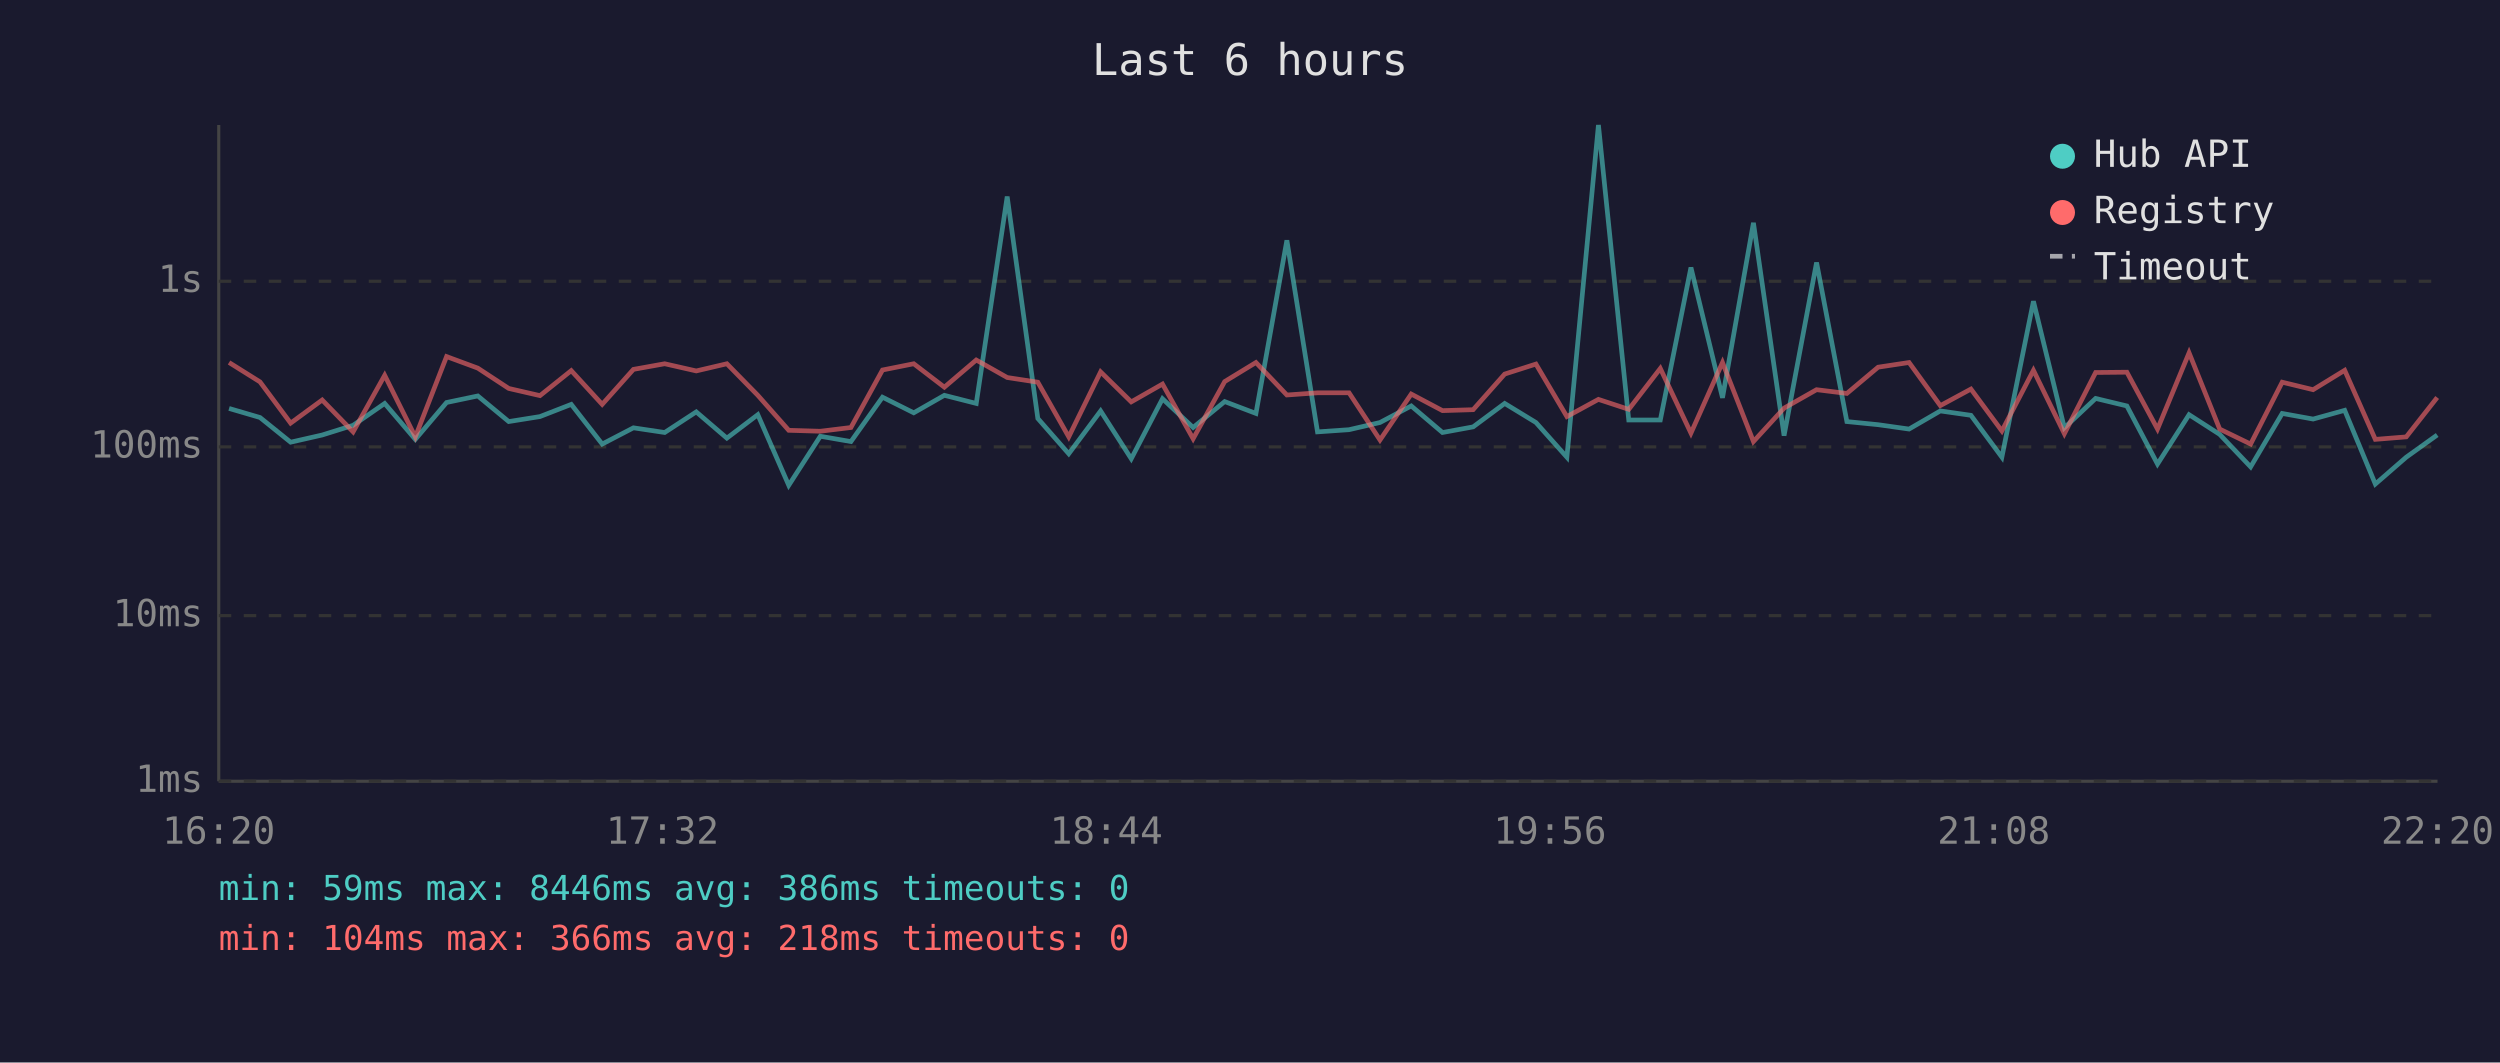
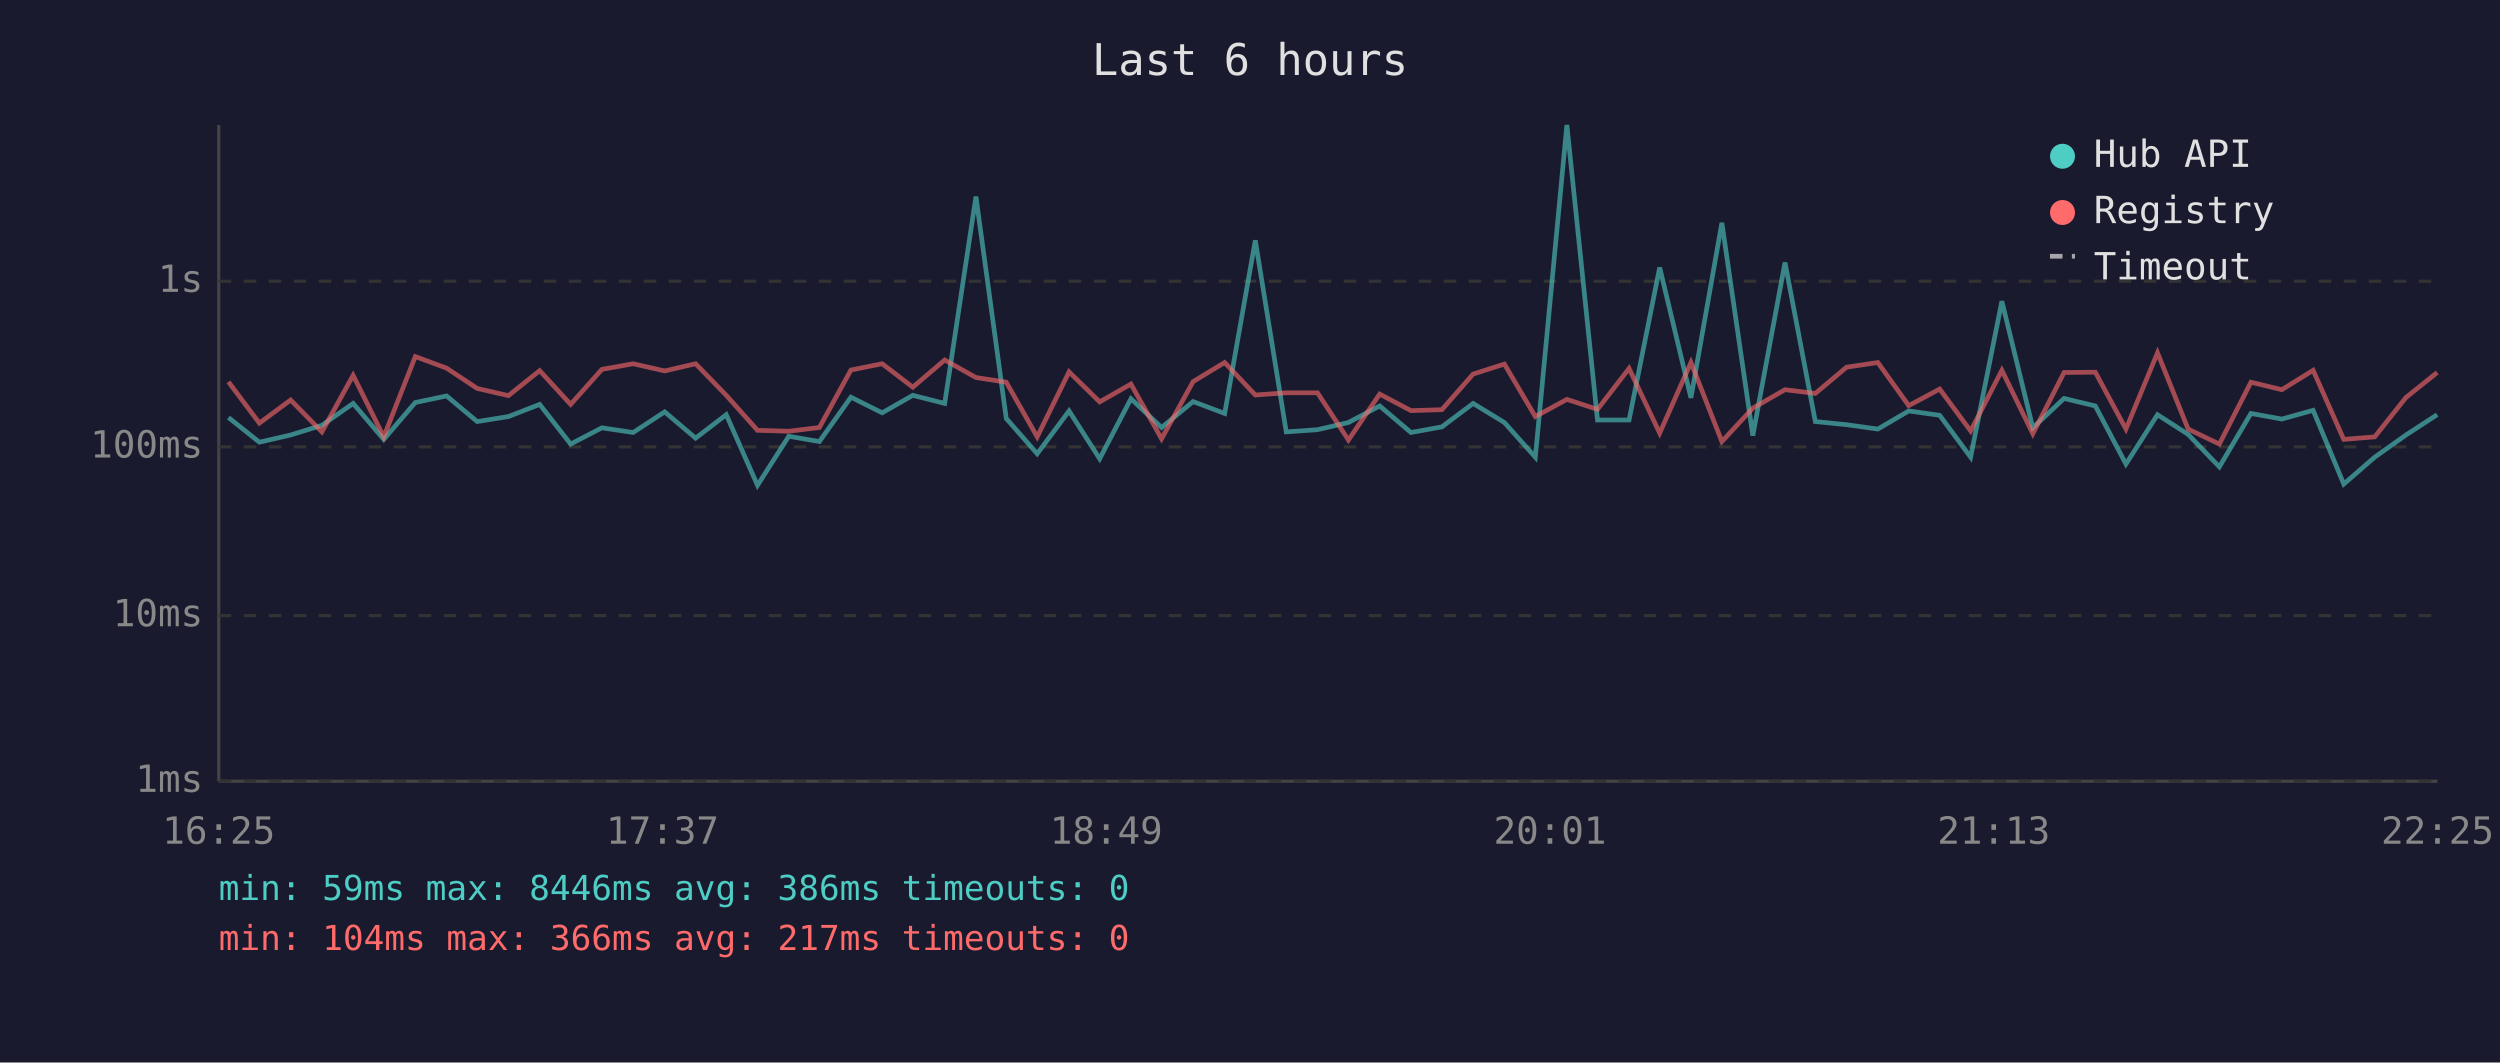
<svg xmlns="http://www.w3.org/2000/svg" viewBox="0 0 800 340" font-family="monospace" font-size="12">
  <rect width="800" height="340" fill="#1a1a2e" />
  <text x="400" y="24" fill="#e0e0e0" font-size="14" text-anchor="middle">Last 6 hours</text>
  <line x1="70" y1="40" x2="70" y2="250" stroke="#444" stroke-width="1" />
  <line x1="70" y1="250" x2="780" y2="250" stroke="#444" stroke-width="1" />
  <line x1="70" y1="250" x2="780" y2="250" stroke="#333" stroke-width="1" stroke-dasharray="4" />
  <text x="65" y="250" fill="#888" text-anchor="end" dominant-baseline="middle">1ms</text>
  <line x1="70" y1="197" x2="780" y2="197" stroke="#333" stroke-width="1" stroke-dasharray="4" />
  <text x="65" y="197" fill="#888" text-anchor="end" dominant-baseline="middle">10ms</text>
  <line x1="70" y1="143" x2="780" y2="143" stroke="#333" stroke-width="1" stroke-dasharray="4" />
  <text x="65" y="143" fill="#888" text-anchor="end" dominant-baseline="middle">100ms</text>
  <line x1="70" y1="90" x2="780" y2="90" stroke="#333" stroke-width="1" stroke-dasharray="4" />
  <text x="65" y="90" fill="#888" text-anchor="end" dominant-baseline="middle">1s</text>
-   <text x="70" y="270" fill="#888" text-anchor="middle">16:20</text>
-   <text x="212" y="270" fill="#888" text-anchor="middle">17:32</text>
-   <text x="354" y="270" fill="#888" text-anchor="middle">18:44</text>
-   <text x="496" y="270" fill="#888" text-anchor="middle">19:56</text>
-   <text x="638" y="270" fill="#888" text-anchor="middle">21:08</text>
-   <text x="780" y="270" fill="#888" text-anchor="middle">22:20</text>
-   <polyline points="73.3,130.7 83.2,133.6 93.0,141.5 103.1,139.2 113.0,136.1 123.1,129.1 132.9,140.6 142.9,128.8 152.9,126.7 162.8,134.9 172.8,133.3 182.8,129.4 192.7,142.1 202.7,136.9 212.7,138.4 222.8,131.8 232.6,140.2 242.5,132.7 252.4,155.3 262.5,139.6 272.3,141.3 282.4,127.1 292.4,132.1 302.2,126.5 312.4,129.1 322.3,62.9 332.1,133.9 342.0,145.2 352.2,131.5 362.0,146.8 372.0,127.6 381.8,136.8 391.9,128.5 401.9,132.3 411.8,76.9 421.6,138.2 431.7,137.5 441.6,135.2 451.6,129.9 461.6,138.4 471.4,136.6 481.5,129.1 491.5,135.2 501.4,146.3 511.5,40.0 521.2,134.4 531.3,134.4 541.1,85.6 551.2,127.3 561.1,71.3 570.9,139.4 581.3,84.0 591.0,134.9 601.0,135.9 610.9,137.3 620.9,131.5 630.7,132.9 640.6,146.3 650.7,96.4 660.6,136.9 670.6,127.5 680.6,129.9 690.4,148.5 700.5,132.7 710.3,139.0 720.2,149.4 730.3,132.3 740.2,134.1 750.3,131.3 760.1,154.9 770.0,146.3 779.9,139.2" fill="none" stroke="#4ecdc4" stroke-width="1.5" opacity="0.6" />
-   <polyline points="73.3,116.0 83.2,122.2 93.0,135.4 103.1,128.0 113.0,138.2 123.1,120.1 132.9,139.8 142.9,114.1 152.9,117.8 162.8,124.3 172.8,126.6 182.8,118.6 192.7,129.4 202.7,118.2 212.7,116.4 222.8,118.7 232.6,116.4 242.5,126.5 252.4,137.7 262.5,138.0 272.3,136.8 282.4,118.4 292.4,116.4 302.2,123.9 312.4,115.2 322.3,120.8 332.1,122.3 342.0,139.8 352.2,119.0 362.0,128.6 372.0,122.9 381.8,140.4 391.9,122.1 401.9,116.0 411.8,126.4 421.6,125.7 431.7,125.7 441.6,140.8 451.6,126.1 461.6,131.4 471.4,131.1 481.5,119.7 491.5,116.5 501.4,133.3 511.5,127.8 521.2,131.0 531.3,117.9 541.1,138.6 551.2,116.0 561.1,141.3 570.9,130.6 581.3,124.7 591.0,125.9 601.0,117.5 610.9,116.0 620.9,129.8 630.7,124.5 640.6,137.9 650.7,118.5 660.6,138.8 670.6,119.2 680.6,119.1 690.4,137.3 700.5,112.9 710.3,137.3 720.2,142.1 730.3,122.3 740.2,124.7 750.3,118.5 760.1,140.6 770.0,139.8 779.9,127.2" fill="none" stroke="#ff6b6b" stroke-width="1.5" opacity="0.6" />
+   <text x="70" y="270" fill="#888" text-anchor="middle">16:25</text>
+   <text x="212" y="270" fill="#888" text-anchor="middle">17:37</text>
+   <text x="354" y="270" fill="#888" text-anchor="middle">18:49</text>
+   <text x="496" y="270" fill="#888" text-anchor="middle">20:01</text>
+   <text x="638" y="270" fill="#888" text-anchor="middle">21:13</text>
+   <text x="780" y="270" fill="#888" text-anchor="middle">22:25</text>
+   <polyline points="73.1,133.6 83.0,141.5 93.0,139.2 103.0,136.1 113.0,129.1 122.8,140.6 132.9,128.8 142.9,126.7 152.7,134.9 162.7,133.3 172.7,129.4 182.6,142.1 192.6,136.9 202.6,138.4 212.7,131.8 222.6,140.2 232.4,132.7 242.4,155.3 252.4,139.6 262.2,141.3 272.3,127.1 282.3,132.1 292.1,126.5 302.3,129.1 312.3,62.9 322.0,133.9 331.9,145.2 342.1,131.5 351.9,146.8 361.9,127.6 371.7,136.8 381.8,128.5 391.9,132.3 401.7,76.9 411.6,138.2 421.6,137.5 431.5,135.2 441.5,129.9 451.5,138.4 461.4,136.6 471.4,129.1 481.4,135.2 491.3,146.3 501.4,40.0 511.2,134.4 521.3,134.4 531.1,85.6 541.1,127.3 551.0,71.3 560.9,139.4 571.2,84.0 580.9,134.9 590.9,135.9 600.9,137.3 610.8,131.5 620.7,132.9 630.6,146.3 640.6,96.4 650.5,136.9 660.5,127.5 670.5,129.9 680.3,148.5 690.4,132.7 700.2,139.0 710.2,149.4 720.3,132.3 730.2,134.1 740.2,131.3 750.0,154.9 759.9,146.3 769.9,139.2 779.9,132.7" fill="none" stroke="#4ecdc4" stroke-width="1.5" opacity="0.6" />
+   <polyline points="73.1,122.2 83.0,135.4 93.0,128.0 103.0,138.2 113.0,120.1 122.8,139.8 132.9,114.1 142.9,117.8 152.7,124.3 162.7,126.6 172.7,118.6 182.6,129.4 192.6,118.2 202.6,116.4 212.7,118.7 222.6,116.4 232.4,126.5 242.4,137.7 252.4,138.0 262.2,136.8 272.3,118.4 282.3,116.4 292.1,123.9 302.3,115.2 312.3,120.8 322.0,122.3 331.9,139.8 342.1,119.0 351.9,128.6 361.9,122.9 371.7,140.4 381.8,122.1 391.9,116.0 401.7,126.4 411.6,125.7 421.6,125.7 431.5,140.8 441.5,126.1 451.5,131.4 461.4,131.1 471.4,119.7 481.4,116.5 491.3,133.3 501.4,127.8 511.2,131.0 521.3,117.9 531.1,138.6 541.1,116.0 551.0,141.3 560.9,130.6 571.2,124.7 580.9,125.9 590.9,117.5 600.9,116.0 610.8,129.8 620.7,124.5 630.6,137.9 640.6,118.5 650.5,138.8 660.5,119.2 670.5,119.1 680.3,137.3 690.4,112.9 700.2,137.3 710.2,142.1 720.3,122.3 730.2,124.7 740.2,118.5 750.0,140.6 759.9,139.8 769.9,127.2 779.9,119.2" fill="none" stroke="#ff6b6b" stroke-width="1.5" opacity="0.6" />
  <circle cx="660" cy="50" r="4" fill="#4ecdc4" />
  <text x="670" y="50" fill="#e0e0e0" dominant-baseline="middle">Hub API</text>
  <circle cx="660" cy="68" r="4" fill="#ff6b6b" />
  <text x="670" y="68" fill="#e0e0e0" dominant-baseline="middle">Registry</text>
  <line x1="656" y1="82" x2="664" y2="82" stroke="#e0e0e0" stroke-width="1.5" stroke-dasharray="4,3" opacity="0.7" />
  <text x="670" y="86" fill="#e0e0e0" dominant-baseline="middle">Timeout</text>
  <text x="70" y="288" fill="#4ecdc4" font-size="11">min: 59ms  max: 8446ms  avg: 386ms  timeouts: 0</text>
-   <text x="70" y="304" fill="#ff6b6b" font-size="11">min: 104ms  max: 366ms  avg: 218ms  timeouts: 0</text>
+   <text x="70" y="304" fill="#ff6b6b" font-size="11">min: 104ms  max: 366ms  avg: 217ms  timeouts: 0</text>
</svg>
